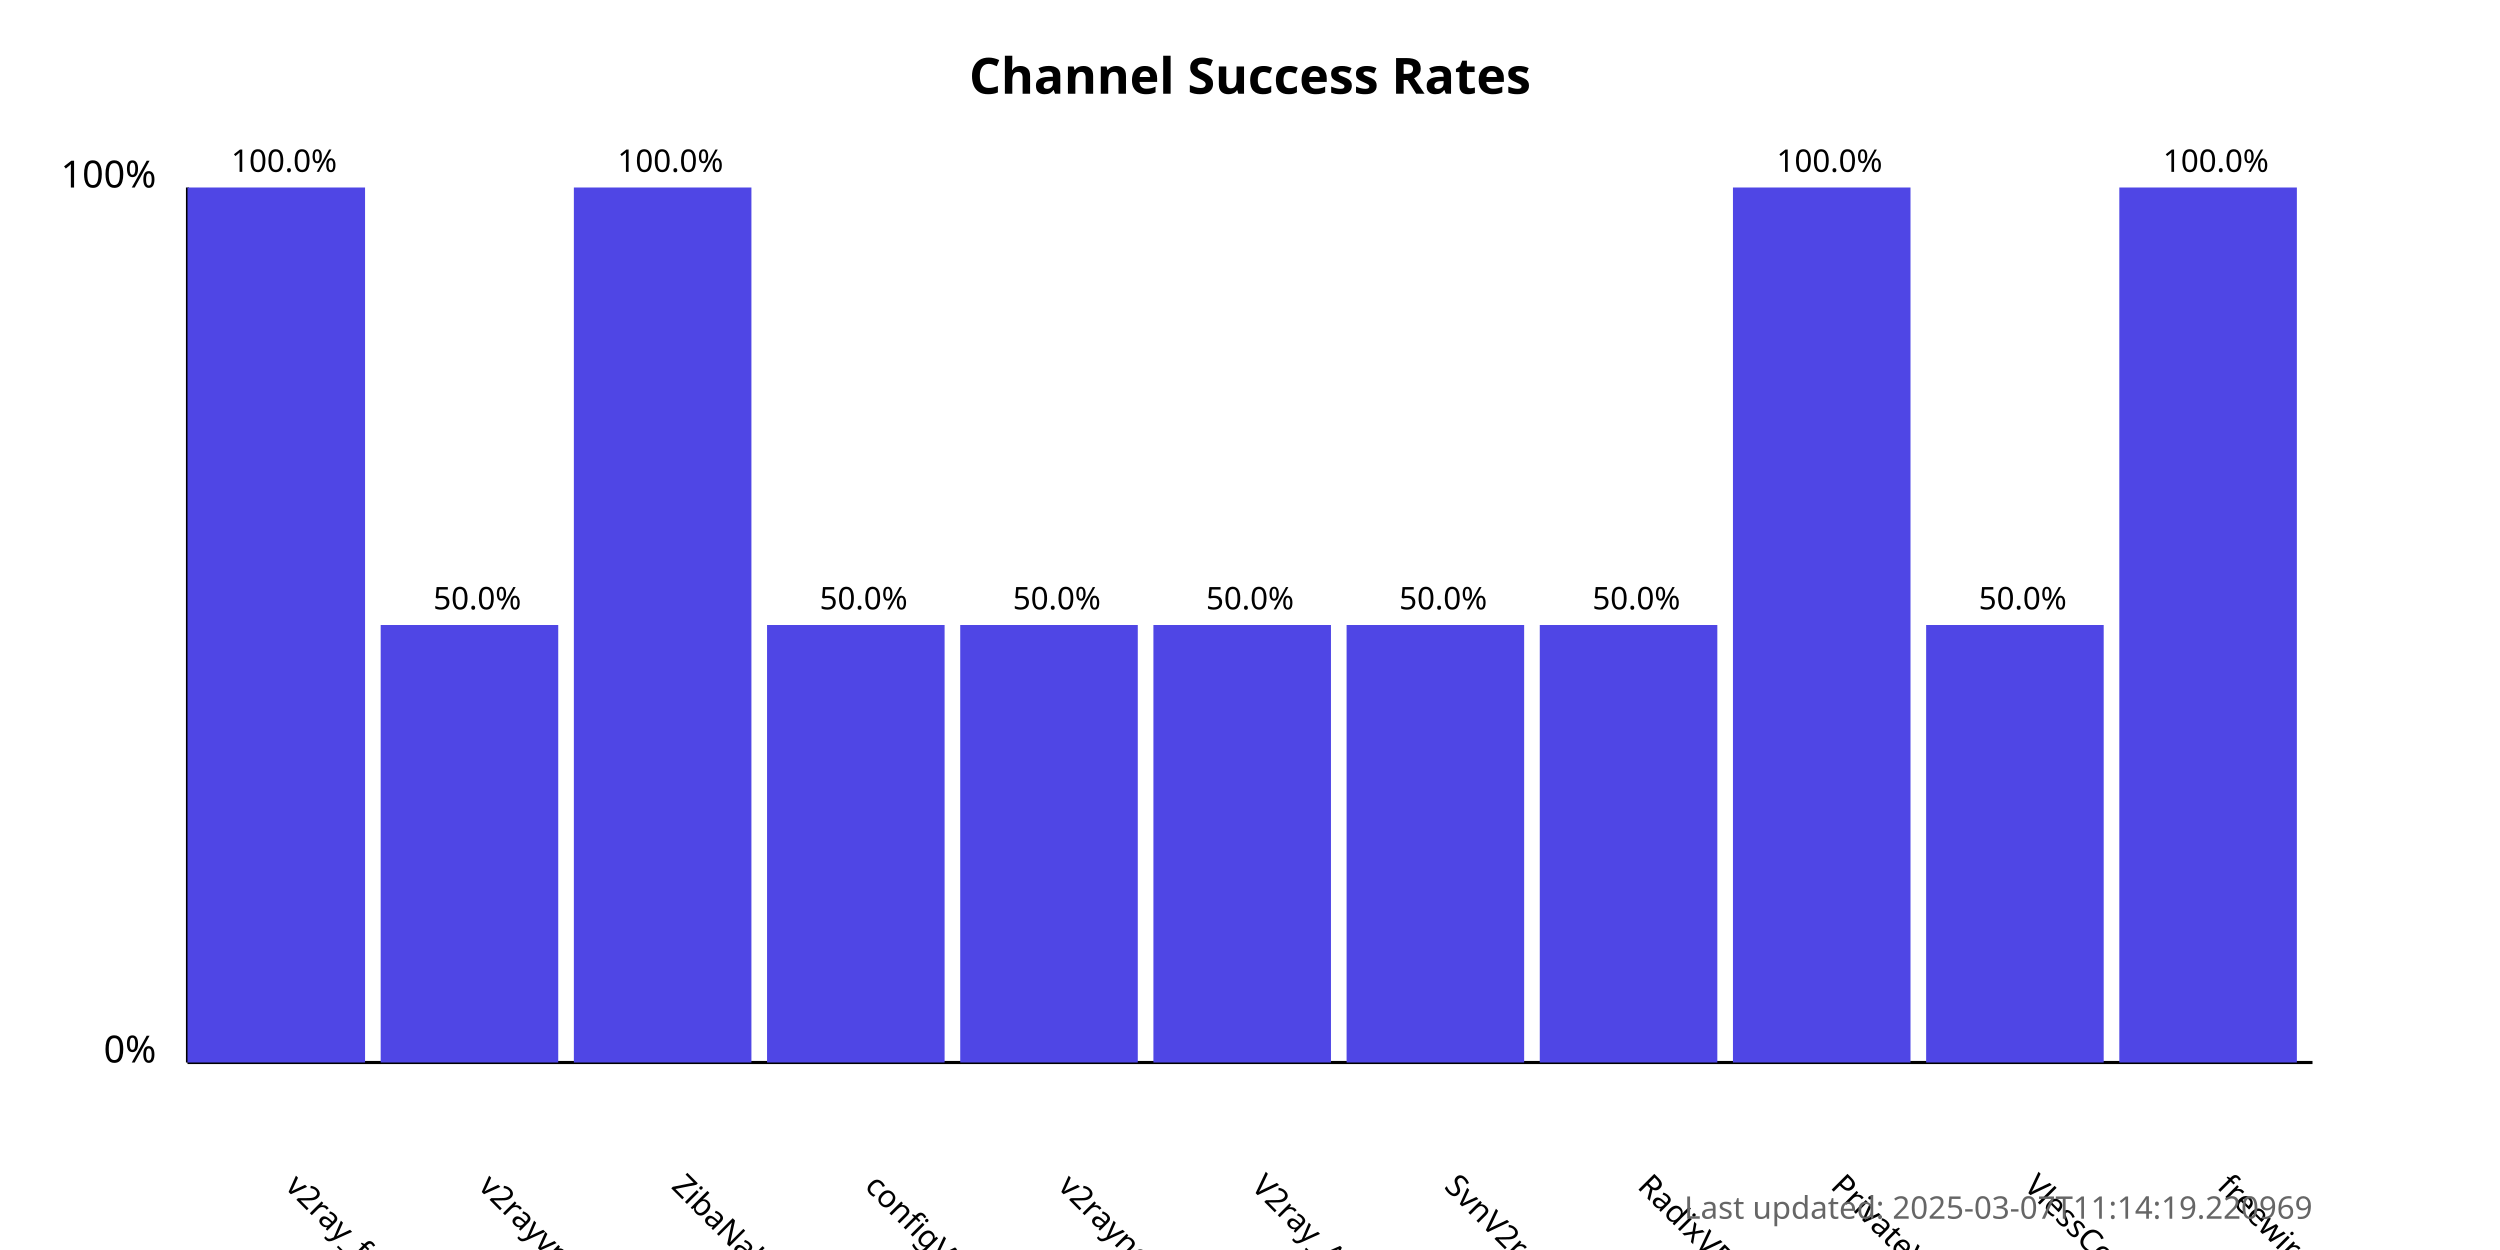
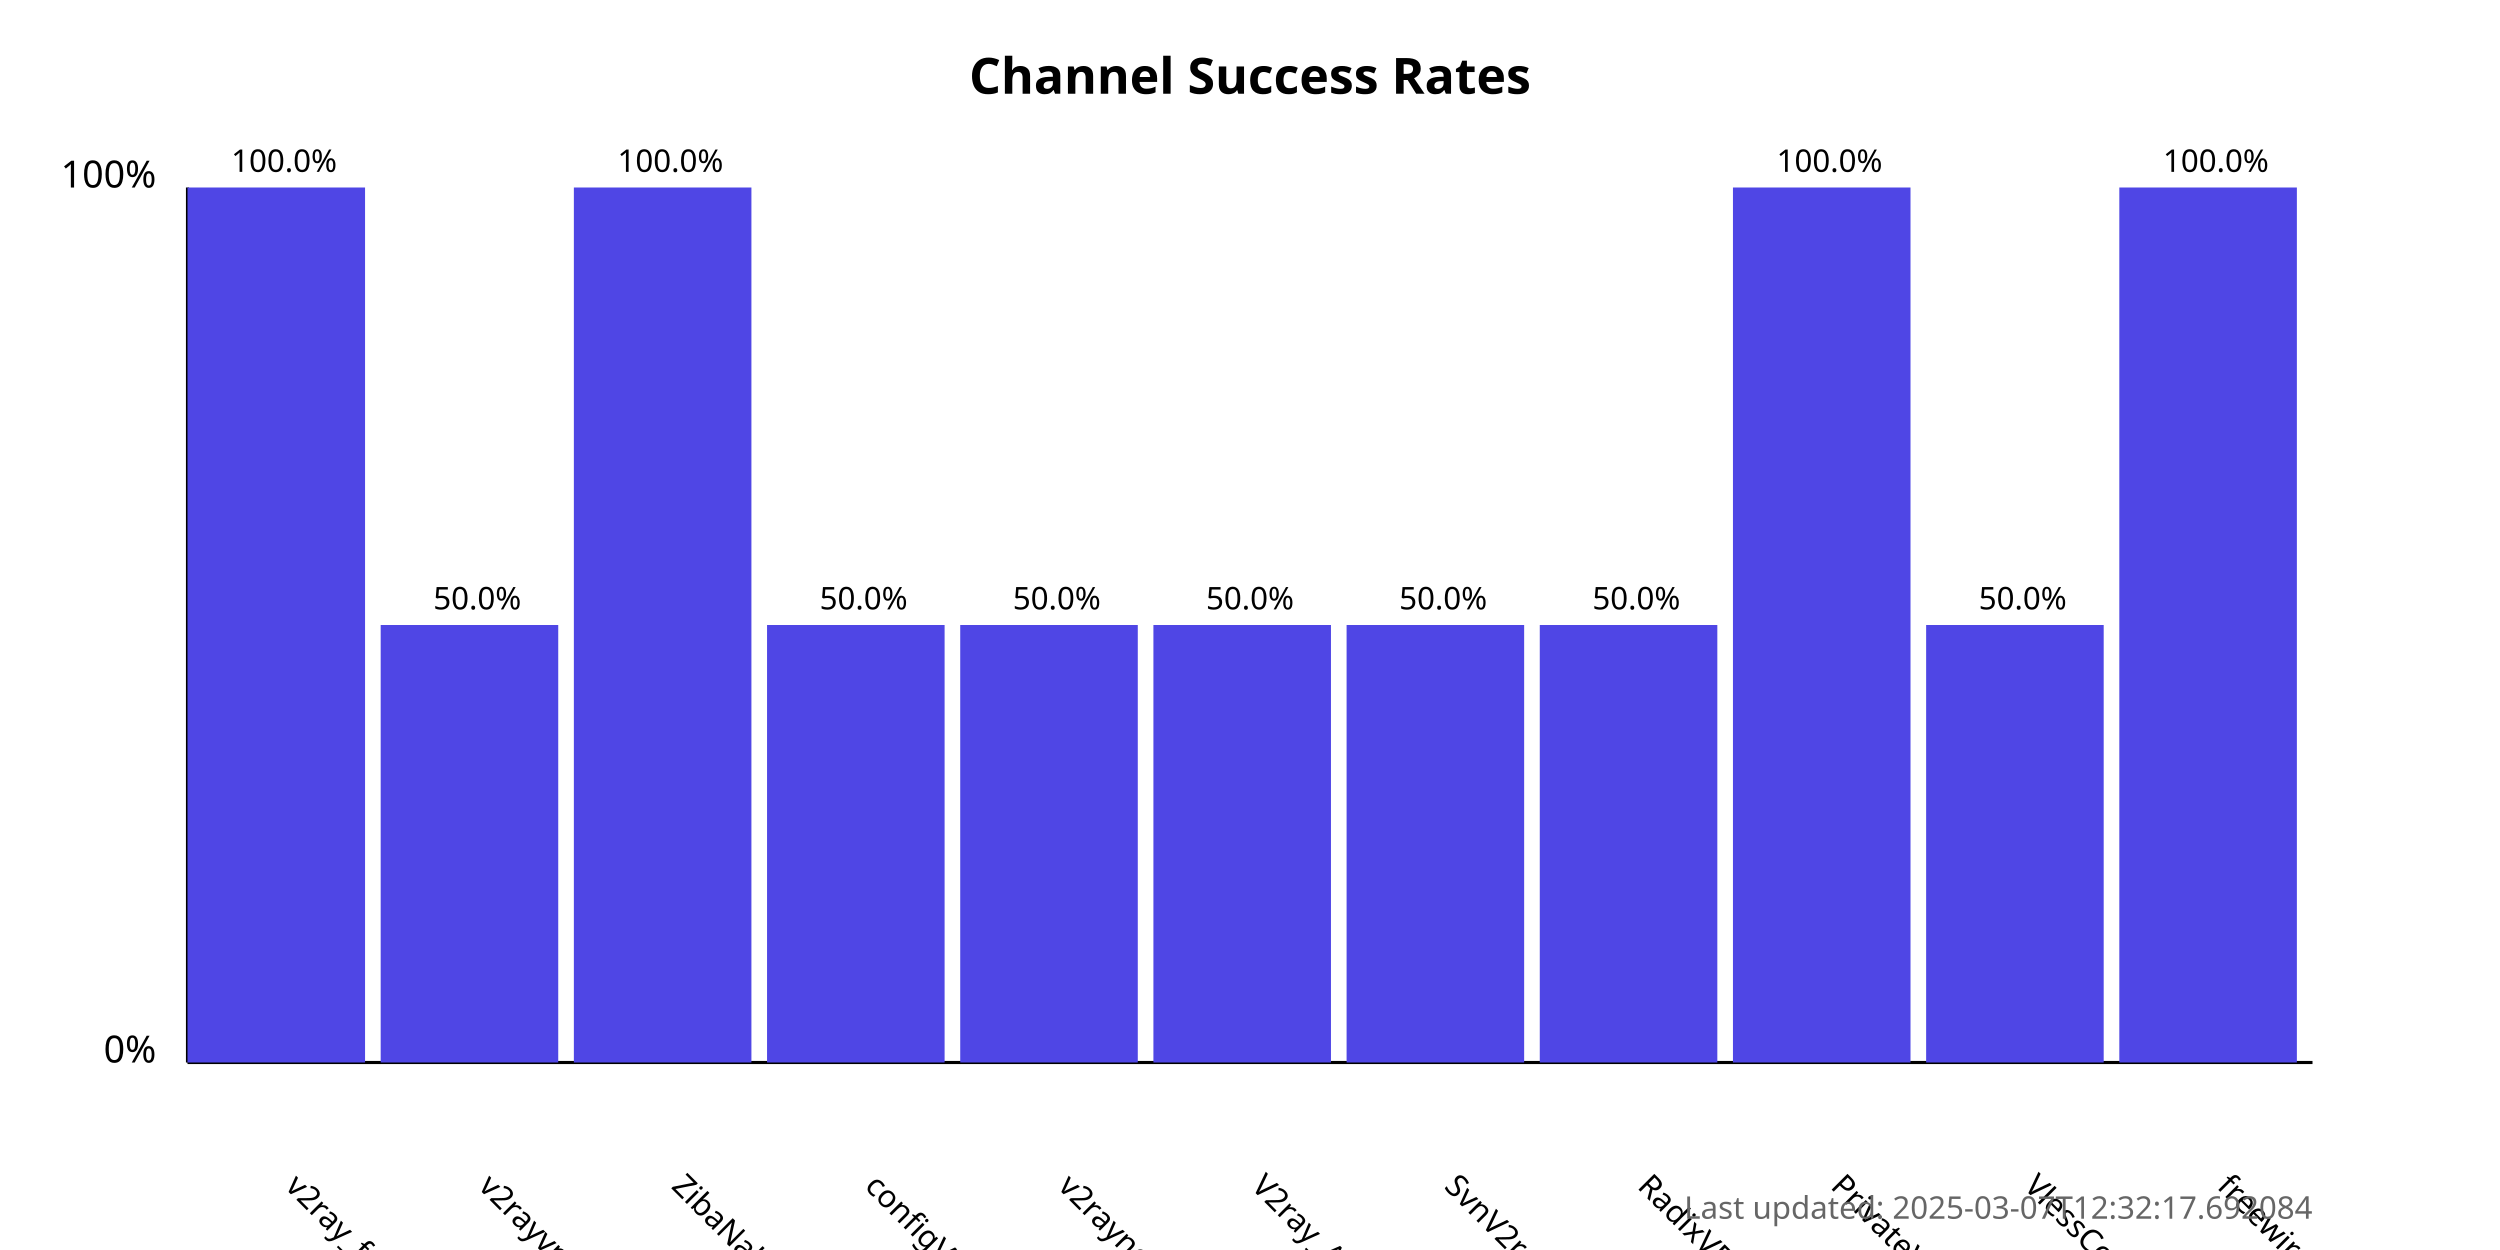
<svg xmlns="http://www.w3.org/2000/svg" width="800" height="400">
  <style>
            .chart-title { font: bold 16px sans-serif; }
            .axis-label { font: 12px sans-serif; }
            .tick-label { font: 10px sans-serif; }
            .bar { fill: #4f46e5; }
            .bar:hover { fill: #6366f1; }
            .timestamp { font: 10px sans-serif; fill: #666; }
        </style>
  <text x="400.0" y="30" text-anchor="middle" class="chart-title">
            Channel Success Rates
        </text>
  <line x1="60" y1="340" x2="60" y2="60" stroke="black" stroke-width="1" />
  <line x1="60" y1="340" x2="740" y2="340" stroke="black" stroke-width="1" />
  <text x="50" y="340" text-anchor="end" class="axis-label">0%</text>
  <text x="50" y="60" text-anchor="end" class="axis-label">100%</text>
  <g>
    <rect x="60" y="60.0" width="56.818" height="280.0" class="bar" />
    <text x="90.909" y="380" transform="rotate(45, 90.90909, 380)" text-anchor="start" class="tick-label">
                v2ray_free_conf
            </text>
    <text x="90.909" y="55.0" text-anchor="middle" class="tick-label">
                100.0%
            </text>
  </g>
  <g>
    <rect x="121.818" y="200.0" width="56.818" height="140.0" class="bar" />
    <text x="152.727" y="380" transform="rotate(45, 152.7273, 380)" text-anchor="start" class="tick-label">
                v2rayvpno
            </text>
    <text x="152.727" y="195.0" text-anchor="middle" class="tick-label">
                50.0%
            </text>
  </g>
  <g>
    <rect x="183.636" y="60.0" width="56.818" height="280.0" class="bar" />
    <text x="214.545" y="380" transform="rotate(45, 214.5455, 380)" text-anchor="start" class="tick-label">
                ZibaNabz
            </text>
    <text x="214.545" y="55.0" text-anchor="middle" class="tick-label">
                100.0%
            </text>
  </g>
  <g>
    <rect x="245.455" y="200.0" width="56.818" height="140.0" class="bar" />
    <text x="276.364" y="380" transform="rotate(45, 276.3636, 380)" text-anchor="start" class="tick-label">
                configV2rayForFree
            </text>
    <text x="276.364" y="195.0" text-anchor="middle" class="tick-label">
                50.0%
            </text>
  </g>
  <g>
    <rect x="307.273" y="200.0" width="56.818" height="140.0" class="bar" />
    <text x="338.182" y="380" transform="rotate(45, 338.1818, 380)" text-anchor="start" class="tick-label">
                v2rayngvpn
            </text>
    <text x="338.182" y="195.0" text-anchor="middle" class="tick-label">
                50.0%
            </text>
  </g>
  <g>
    <rect x="369.091" y="200.0" width="56.818" height="140.0" class="bar" />
    <text x="400.0" y="380" transform="rotate(45, 400.0, 380)" text-anchor="start" class="tick-label">
                V2ray_Alpha
            </text>
    <text x="400.0" y="195.0" text-anchor="middle" class="tick-label">
                50.0%
            </text>
  </g>
  <g>
    <rect x="430.909" y="200.0" width="56.818" height="140.0" class="bar" />
    <text x="461.818" y="380" transform="rotate(45, 461.8182, 380)" text-anchor="start" class="tick-label">
                SvnV2ray
            </text>
    <text x="461.818" y="195.0" text-anchor="middle" class="tick-label">
                50.0%
            </text>
  </g>
  <g>
    <rect x="492.727" y="200.0" width="56.818" height="140.0" class="bar" />
    <text x="523.636" y="380" transform="rotate(45, 523.6364, 380)" text-anchor="start" class="tick-label">
                RadixVPN
            </text>
    <text x="523.636" y="195.0" text-anchor="middle" class="tick-label">
                50.0%
            </text>
  </g>
  <g>
    <rect x="554.545" y="60.0" width="56.818" height="280.0" class="bar" />
    <text x="585.455" y="380" transform="rotate(45, 585.4545, 380)" text-anchor="start" class="tick-label">
                PrivateVPNs
            </text>
    <text x="585.455" y="55.0" text-anchor="middle" class="tick-label">
                100.0%
            </text>
  </g>
  <g>
    <rect x="616.364" y="200.0" width="56.818" height="140.0" class="bar" />
    <text x="647.273" y="380" transform="rotate(45, 647.2727, 380)" text-anchor="start" class="tick-label">
                VlessConfig
            </text>
    <text x="647.273" y="195.0" text-anchor="middle" class="tick-label">
                50.0%
            </text>
  </g>
  <g>
    <rect x="678.182" y="60.0" width="56.818" height="280.0" class="bar" />
    <text x="709.091" y="380" transform="rotate(45, 709.0909, 380)" text-anchor="start" class="tick-label">
                freewireguard
            </text>
    <text x="709.091" y="55.0" text-anchor="middle" class="tick-label">
                100.0%
            </text>
  </g>
  <text x="740" y="390" text-anchor="end" class="timestamp">
-             Last updated: 2025-03-07T11:14:19.220969
+             Last updated: 2025-03-07T12:32:17.692084
        </text>
</svg>
